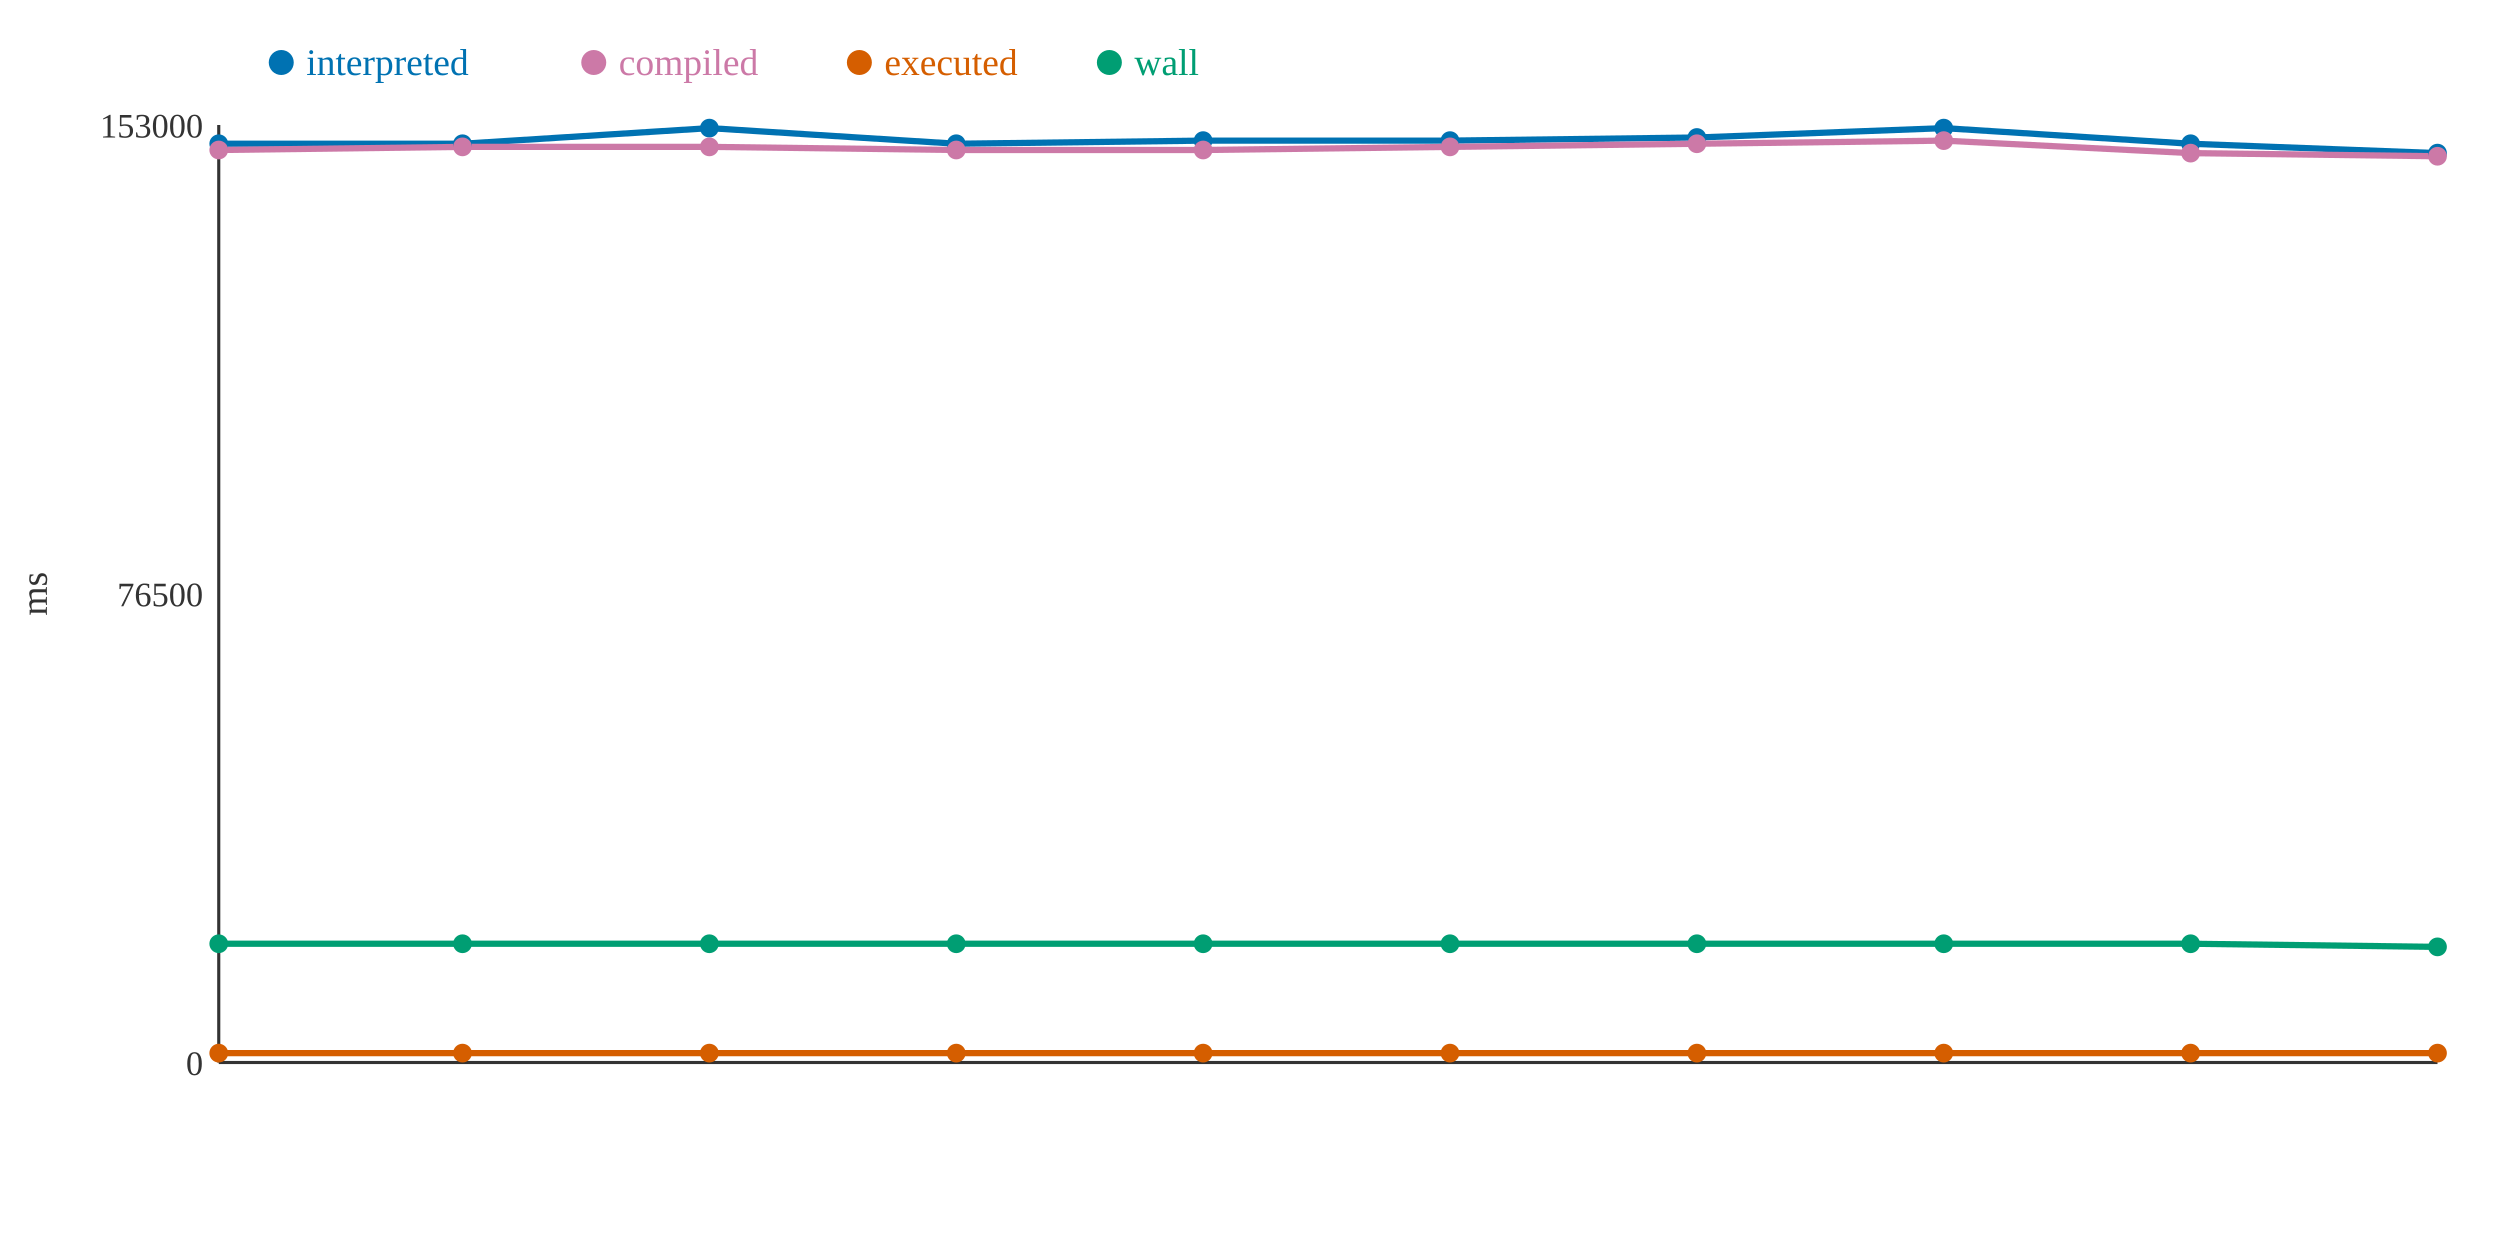
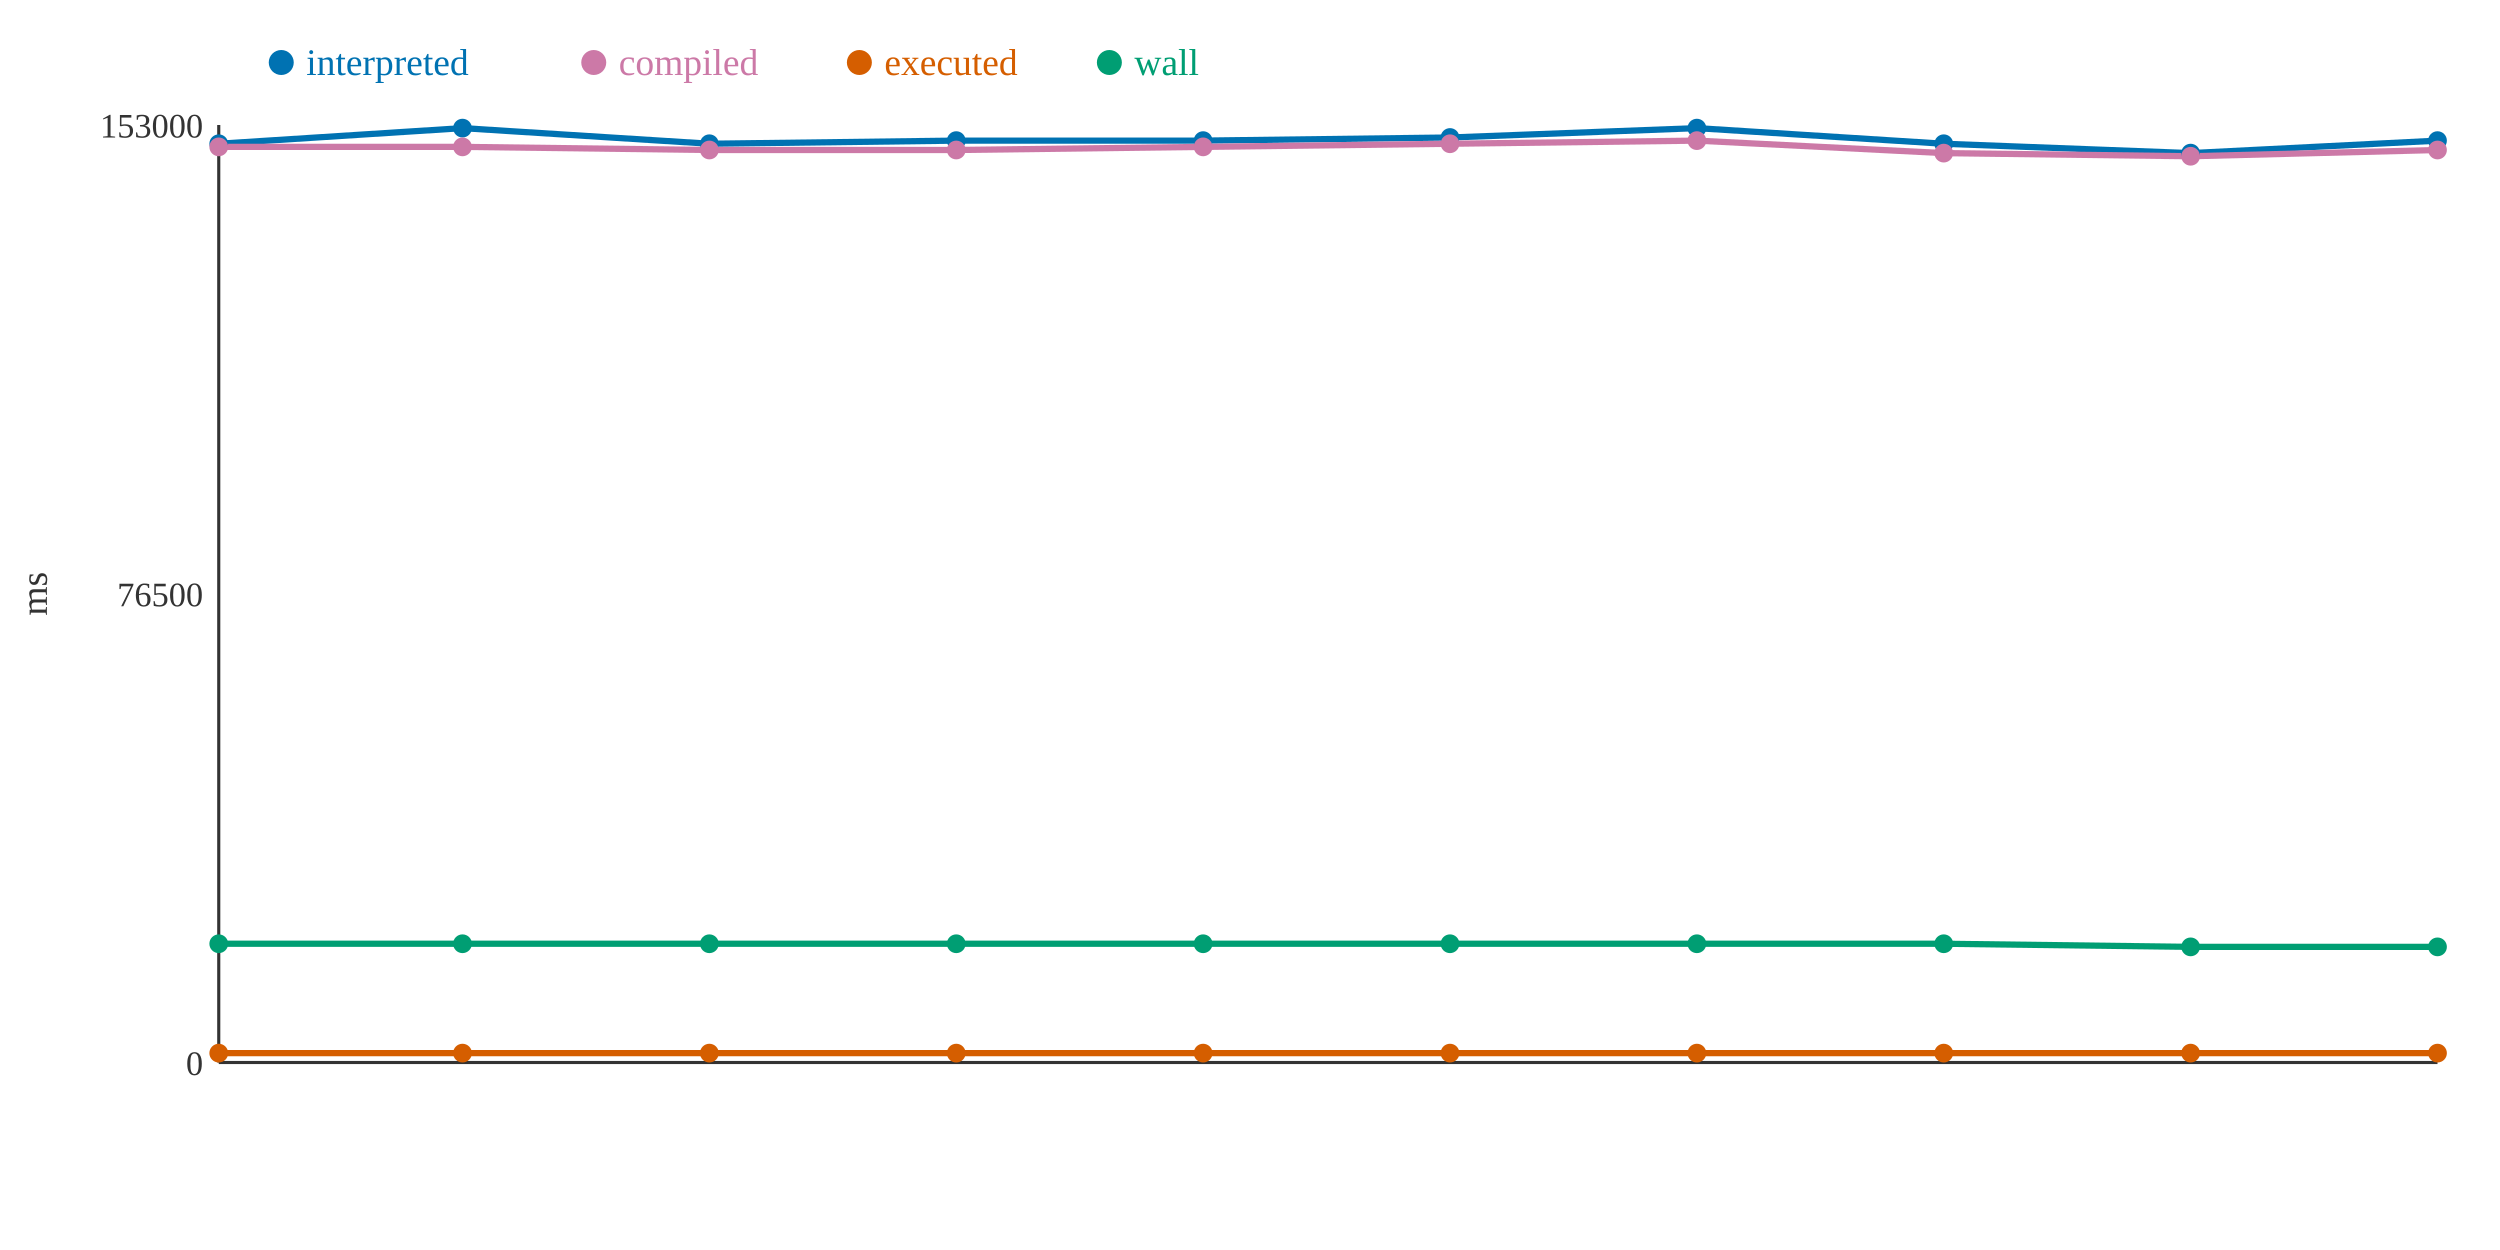
<svg xmlns="http://www.w3.org/2000/svg" width="800" height="400">
  <rect width="800" height="400" fill="white" />
  <line x1="70" y1="40" x2="70" y2="340" stroke="#333" stroke-width="1" />
  <line x1="70" y1="340" x2="780" y2="340" stroke="#333" stroke-width="1" />
  <text x="65" y="344" text-anchor="end" font-size="11" fill="#333">0</text>
  <text x="65" y="194" text-anchor="end" font-size="11" fill="#333">76500</text>
  <text x="65" y="44" text-anchor="end" font-size="11" fill="#333">153000</text>
  <text x="15" y="190" text-anchor="middle" font-size="12" fill="#333" transform="rotate(-90 15 190)">ms</text>
-   <polyline points="70,46 148,46 227,41 306,46 385,45 464,45 543,44 622,41 701,46 780,49" fill="none" stroke="#0072B2" stroke-width="2" />
-   <polyline points="70,48 148,47 227,47 306,48 385,48 464,47 543,46 622,45 701,49 780,50" fill="none" stroke="#CC79A7" stroke-width="2" />
+   <polyline points="70,46 148,41 227,46 306,45 385,45 464,44 543,41 622,46 701,49 780,45" fill="none" stroke="#0072B2" stroke-width="2" />
+   <polyline points="70,47 148,47 227,48 306,48 385,47 464,46 543,45 622,49 701,50 780,48" fill="none" stroke="#CC79A7" stroke-width="2" />
  <polyline points="70,337 148,337 227,337 306,337 385,337 464,337 543,337 622,337 701,337 780,337" fill="none" stroke="#D55E00" stroke-width="2" />
-   <polyline points="70,302 148,302 227,302 306,302 385,302 464,302 543,302 622,302 701,302 780,303" fill="none" stroke="#009E73" stroke-width="2" />
+   <polyline points="70,302 148,302 227,302 306,302 385,302 464,302 543,302 622,302 701,303 780,303" fill="none" stroke="#009E73" stroke-width="2" />
  <circle cx="70" cy="46" r="3" fill="#0072B2" />
-   <circle cx="70" cy="48" r="3" fill="#CC79A7" />
+   <circle cx="70" cy="47" r="3" fill="#CC79A7" />
  <circle cx="70" cy="337" r="3" fill="#D55E00" />
  <circle cx="70" cy="302" r="3" fill="#009E73" />
-   <circle cx="148" cy="46" r="3" fill="#0072B2" />
+   <circle cx="148" cy="41" r="3" fill="#0072B2" />
  <circle cx="148" cy="47" r="3" fill="#CC79A7" />
  <circle cx="148" cy="337" r="3" fill="#D55E00" />
  <circle cx="148" cy="302" r="3" fill="#009E73" />
-   <circle cx="227" cy="41" r="3" fill="#0072B2" />
-   <circle cx="227" cy="47" r="3" fill="#CC79A7" />
+   <circle cx="227" cy="46" r="3" fill="#0072B2" />
+   <circle cx="227" cy="48" r="3" fill="#CC79A7" />
  <circle cx="227" cy="337" r="3" fill="#D55E00" />
  <circle cx="227" cy="302" r="3" fill="#009E73" />
-   <circle cx="306" cy="46" r="3" fill="#0072B2" />
+   <circle cx="306" cy="45" r="3" fill="#0072B2" />
  <circle cx="306" cy="48" r="3" fill="#CC79A7" />
  <circle cx="306" cy="337" r="3" fill="#D55E00" />
  <circle cx="306" cy="302" r="3" fill="#009E73" />
  <circle cx="385" cy="45" r="3" fill="#0072B2" />
-   <circle cx="385" cy="48" r="3" fill="#CC79A7" />
+   <circle cx="385" cy="47" r="3" fill="#CC79A7" />
  <circle cx="385" cy="337" r="3" fill="#D55E00" />
  <circle cx="385" cy="302" r="3" fill="#009E73" />
-   <circle cx="464" cy="45" r="3" fill="#0072B2" />
-   <circle cx="464" cy="47" r="3" fill="#CC79A7" />
+   <circle cx="464" cy="44" r="3" fill="#0072B2" />
+   <circle cx="464" cy="46" r="3" fill="#CC79A7" />
  <circle cx="464" cy="337" r="3" fill="#D55E00" />
  <circle cx="464" cy="302" r="3" fill="#009E73" />
-   <circle cx="543" cy="44" r="3" fill="#0072B2" />
-   <circle cx="543" cy="46" r="3" fill="#CC79A7" />
+   <circle cx="543" cy="41" r="3" fill="#0072B2" />
+   <circle cx="543" cy="45" r="3" fill="#CC79A7" />
  <circle cx="543" cy="337" r="3" fill="#D55E00" />
  <circle cx="543" cy="302" r="3" fill="#009E73" />
-   <circle cx="622" cy="41" r="3" fill="#0072B2" />
-   <circle cx="622" cy="45" r="3" fill="#CC79A7" />
+   <circle cx="622" cy="46" r="3" fill="#0072B2" />
+   <circle cx="622" cy="49" r="3" fill="#CC79A7" />
  <circle cx="622" cy="337" r="3" fill="#D55E00" />
  <circle cx="622" cy="302" r="3" fill="#009E73" />
-   <circle cx="701" cy="46" r="3" fill="#0072B2" />
-   <circle cx="701" cy="49" r="3" fill="#CC79A7" />
+   <circle cx="701" cy="49" r="3" fill="#0072B2" />
+   <circle cx="701" cy="50" r="3" fill="#CC79A7" />
  <circle cx="701" cy="337" r="3" fill="#D55E00" />
-   <circle cx="701" cy="302" r="3" fill="#009E73" />
-   <circle cx="780" cy="49" r="3" fill="#0072B2" />
-   <circle cx="780" cy="50" r="3" fill="#CC79A7" />
+   <circle cx="701" cy="303" r="3" fill="#009E73" />
+   <circle cx="780" cy="45" r="3" fill="#0072B2" />
+   <circle cx="780" cy="48" r="3" fill="#CC79A7" />
  <circle cx="780" cy="337" r="3" fill="#D55E00" />
  <circle cx="780" cy="303" r="3" fill="#009E73" />
  <circle cx="90" cy="20" r="4" fill="#0072B2" />
  <text x="98" y="24" text-anchor="start" font-size="12" fill="#0072B2">interpreted</text>
  <circle cx="190" cy="20" r="4" fill="#CC79A7" />
  <text x="198" y="24" text-anchor="start" font-size="12" fill="#CC79A7">compiled</text>
  <circle cx="275" cy="20" r="4" fill="#D55E00" />
  <text x="283" y="24" text-anchor="start" font-size="12" fill="#D55E00">executed</text>
  <circle cx="355" cy="20" r="4" fill="#009E73" />
  <text x="363" y="24" text-anchor="start" font-size="12" fill="#009E73">wall</text>
</svg>
